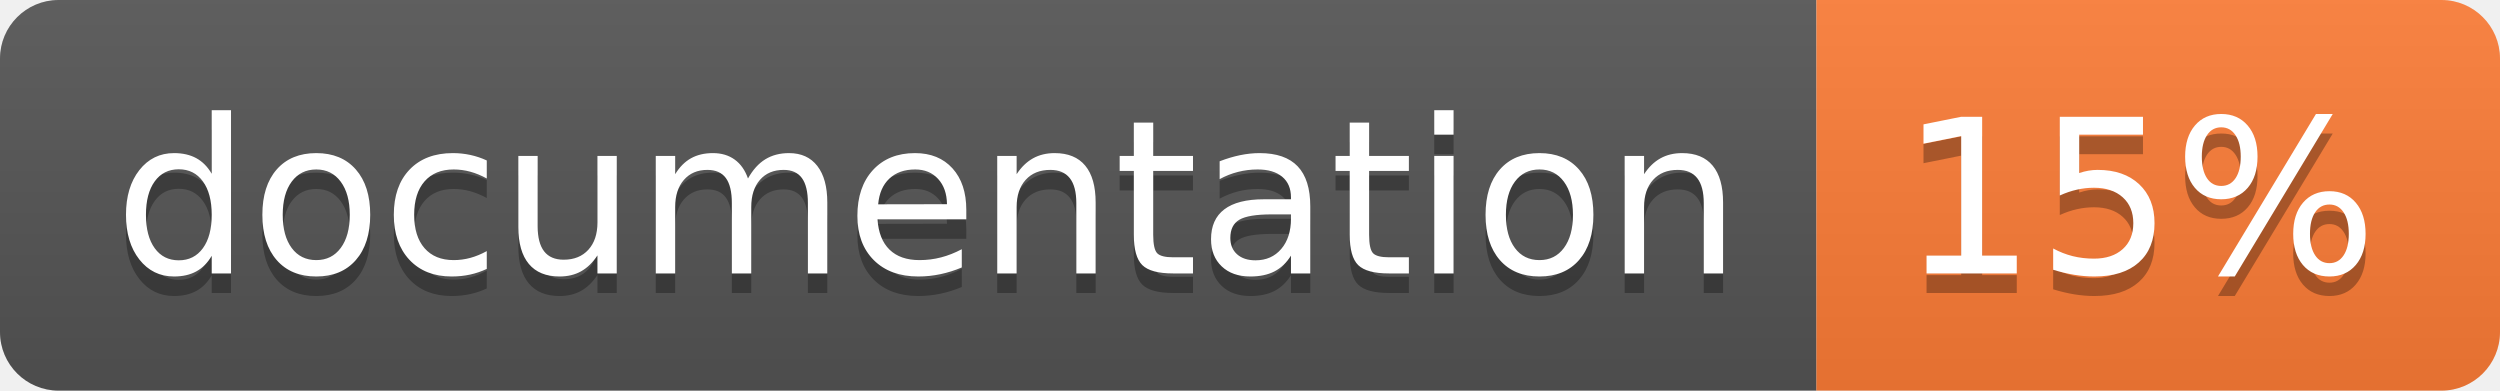
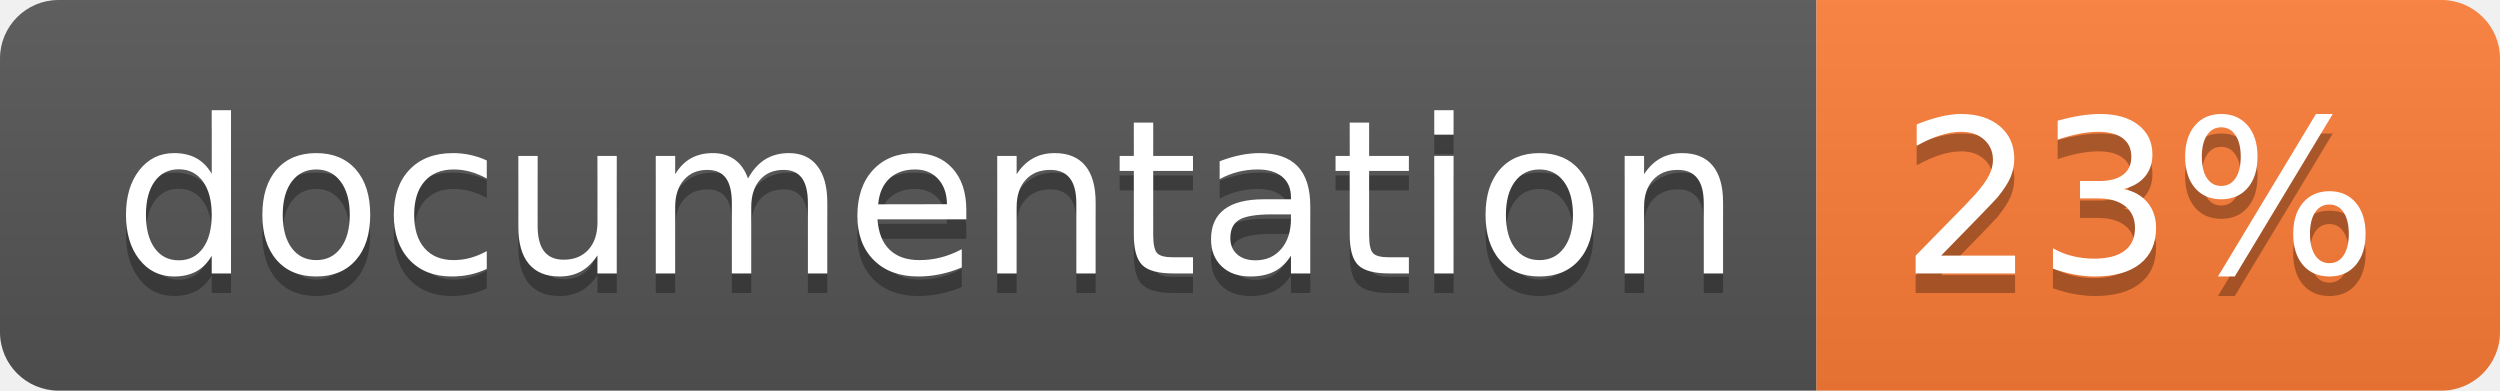
<svg xmlns="http://www.w3.org/2000/svg" width="128" height="20">
  <linearGradient id="b" x2="0" y2="100%">
    <stop offset="0" stop-color="#bbb" stop-opacity=".1" />
    <stop offset="1" stop-opacity=".1" />
  </linearGradient>
  <clipPath id="a">
    <rect width="128" height="20" rx="3" fill="#fff" />
  </clipPath>
  <g clip-path="url(#a)">
    <path fill="#555" d="M0 0h93v20H0z" />
    <path fill="#fe7d37" d="M93 0h35v20H93z" />
    <path fill="url(#b)" d="M0 0h128v20H0z" />
  </g>
  <g fill="#fff" text-anchor="middle" font-family="DejaVu Sans,Verdana,Geneva,sans-serif" font-size="110">
    <text x="475" y="150" fill="#010101" fill-opacity=".3" transform="scale(.1)" textLength="830">
      documentation
    </text>
    <text x="475" y="140" transform="scale(.1)" textLength="830">
      documentation
    </text>
    <text x="1095" y="150" fill="#010101" fill-opacity=".3" transform="scale(.1)" textLength="250">
-       15%
+       23%
    </text>
    <text x="1095" y="140" transform="scale(.1)" textLength="250">
-       15%
+       23%
    </text>
  </g>
</svg>
